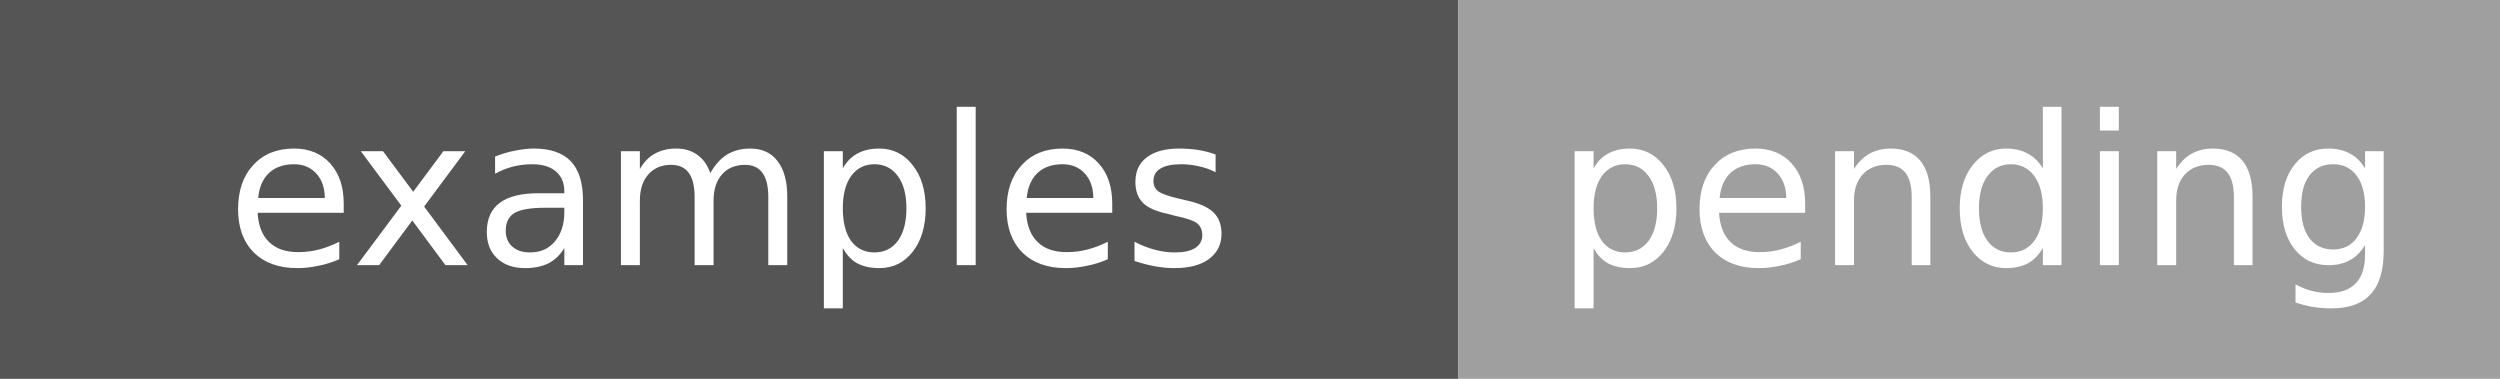
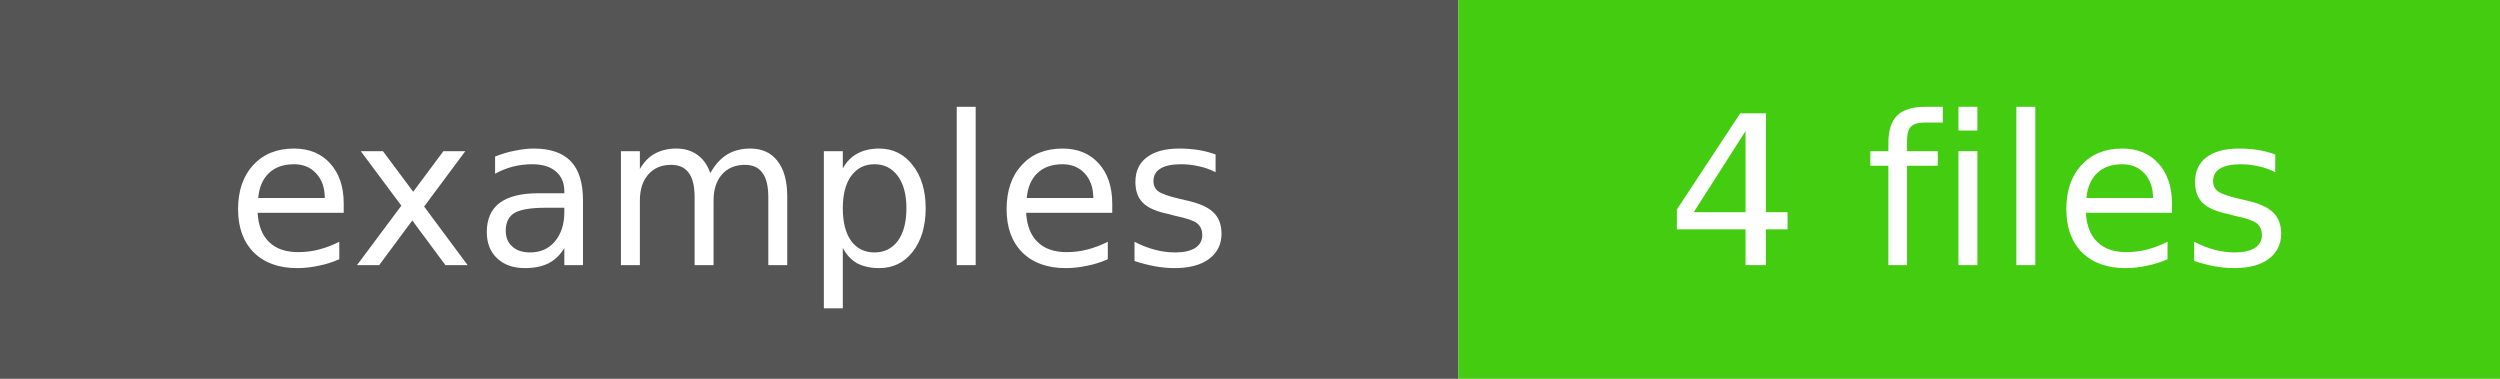
- <svg xmlns="http://www.w3.org/2000/svg" width="132" height="20" role="img" aria-label="examples: pending">
+ <svg xmlns="http://www.w3.org/2000/svg" width="132" height="20" role="img" aria-label="examples: 4 files">
  <rect width="77" height="20" fill="#555" />
-   <rect x="77" width="55" height="20" fill="#9f9f9f" />
+   <rect x="77" width="55" height="20" fill="#4c1" />
  <text x="38.5" y="14" fill="#fff" font-family="Verdana,Geneva,DejaVu Sans,sans-serif" font-size="11" text-anchor="middle">examples</text>
-   <text x="104.5" y="14" fill="#fff" font-family="Verdana,Geneva,DejaVu Sans,sans-serif" font-size="11" text-anchor="middle">pending</text>
+   <text x="104.5" y="14" fill="#fff" font-family="Verdana,Geneva,DejaVu Sans,sans-serif" font-size="11" text-anchor="middle">4 files</text>
</svg>
